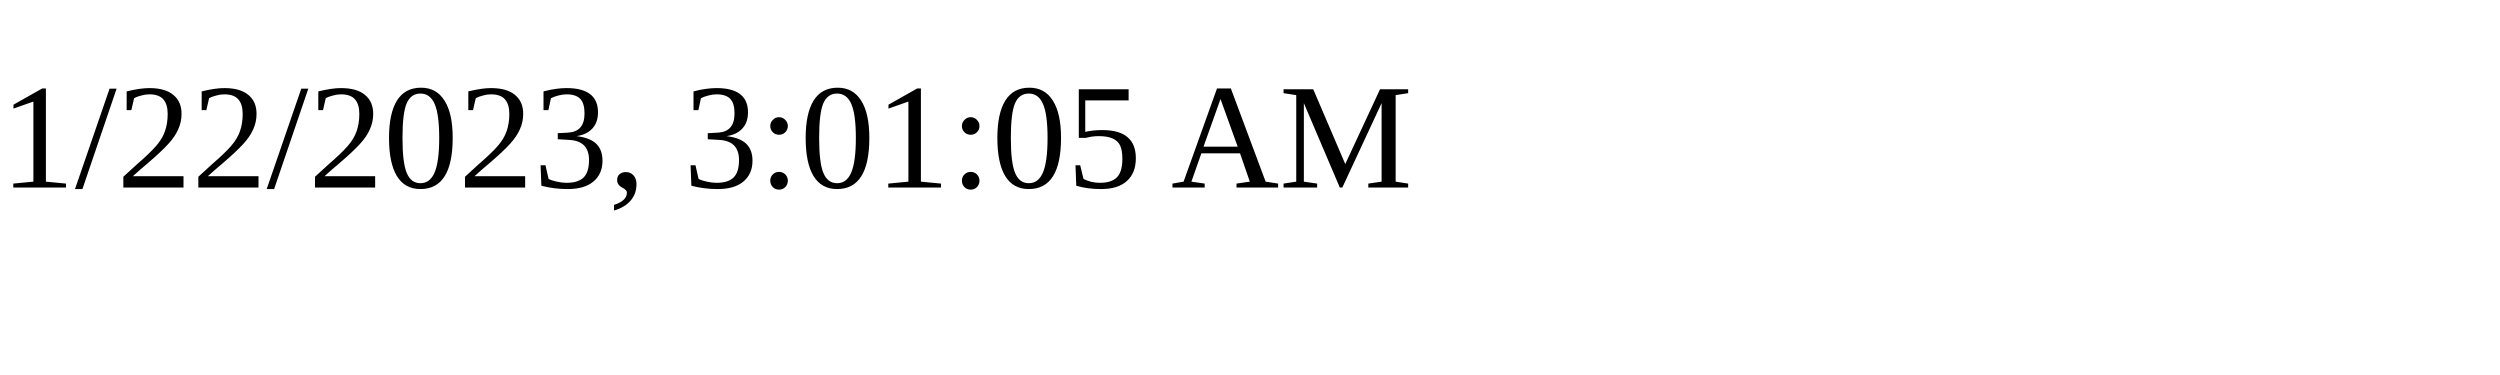
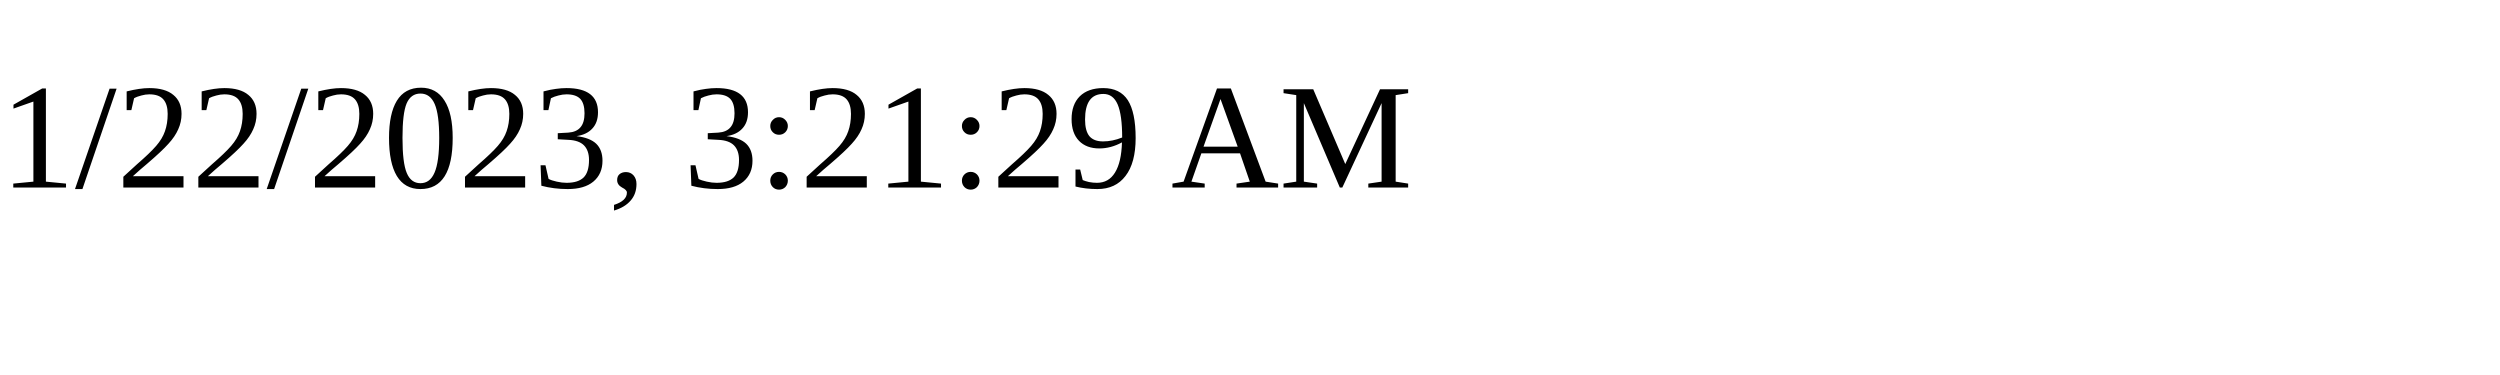
<svg xmlns="http://www.w3.org/2000/svg" height="30" width="200">
-   <text x="0" y="15">1/22/2023, 3:01:05 AM</text>
+   <text x="0" y="15">1/22/2023, 3:21:29 AM</text>
</svg>
